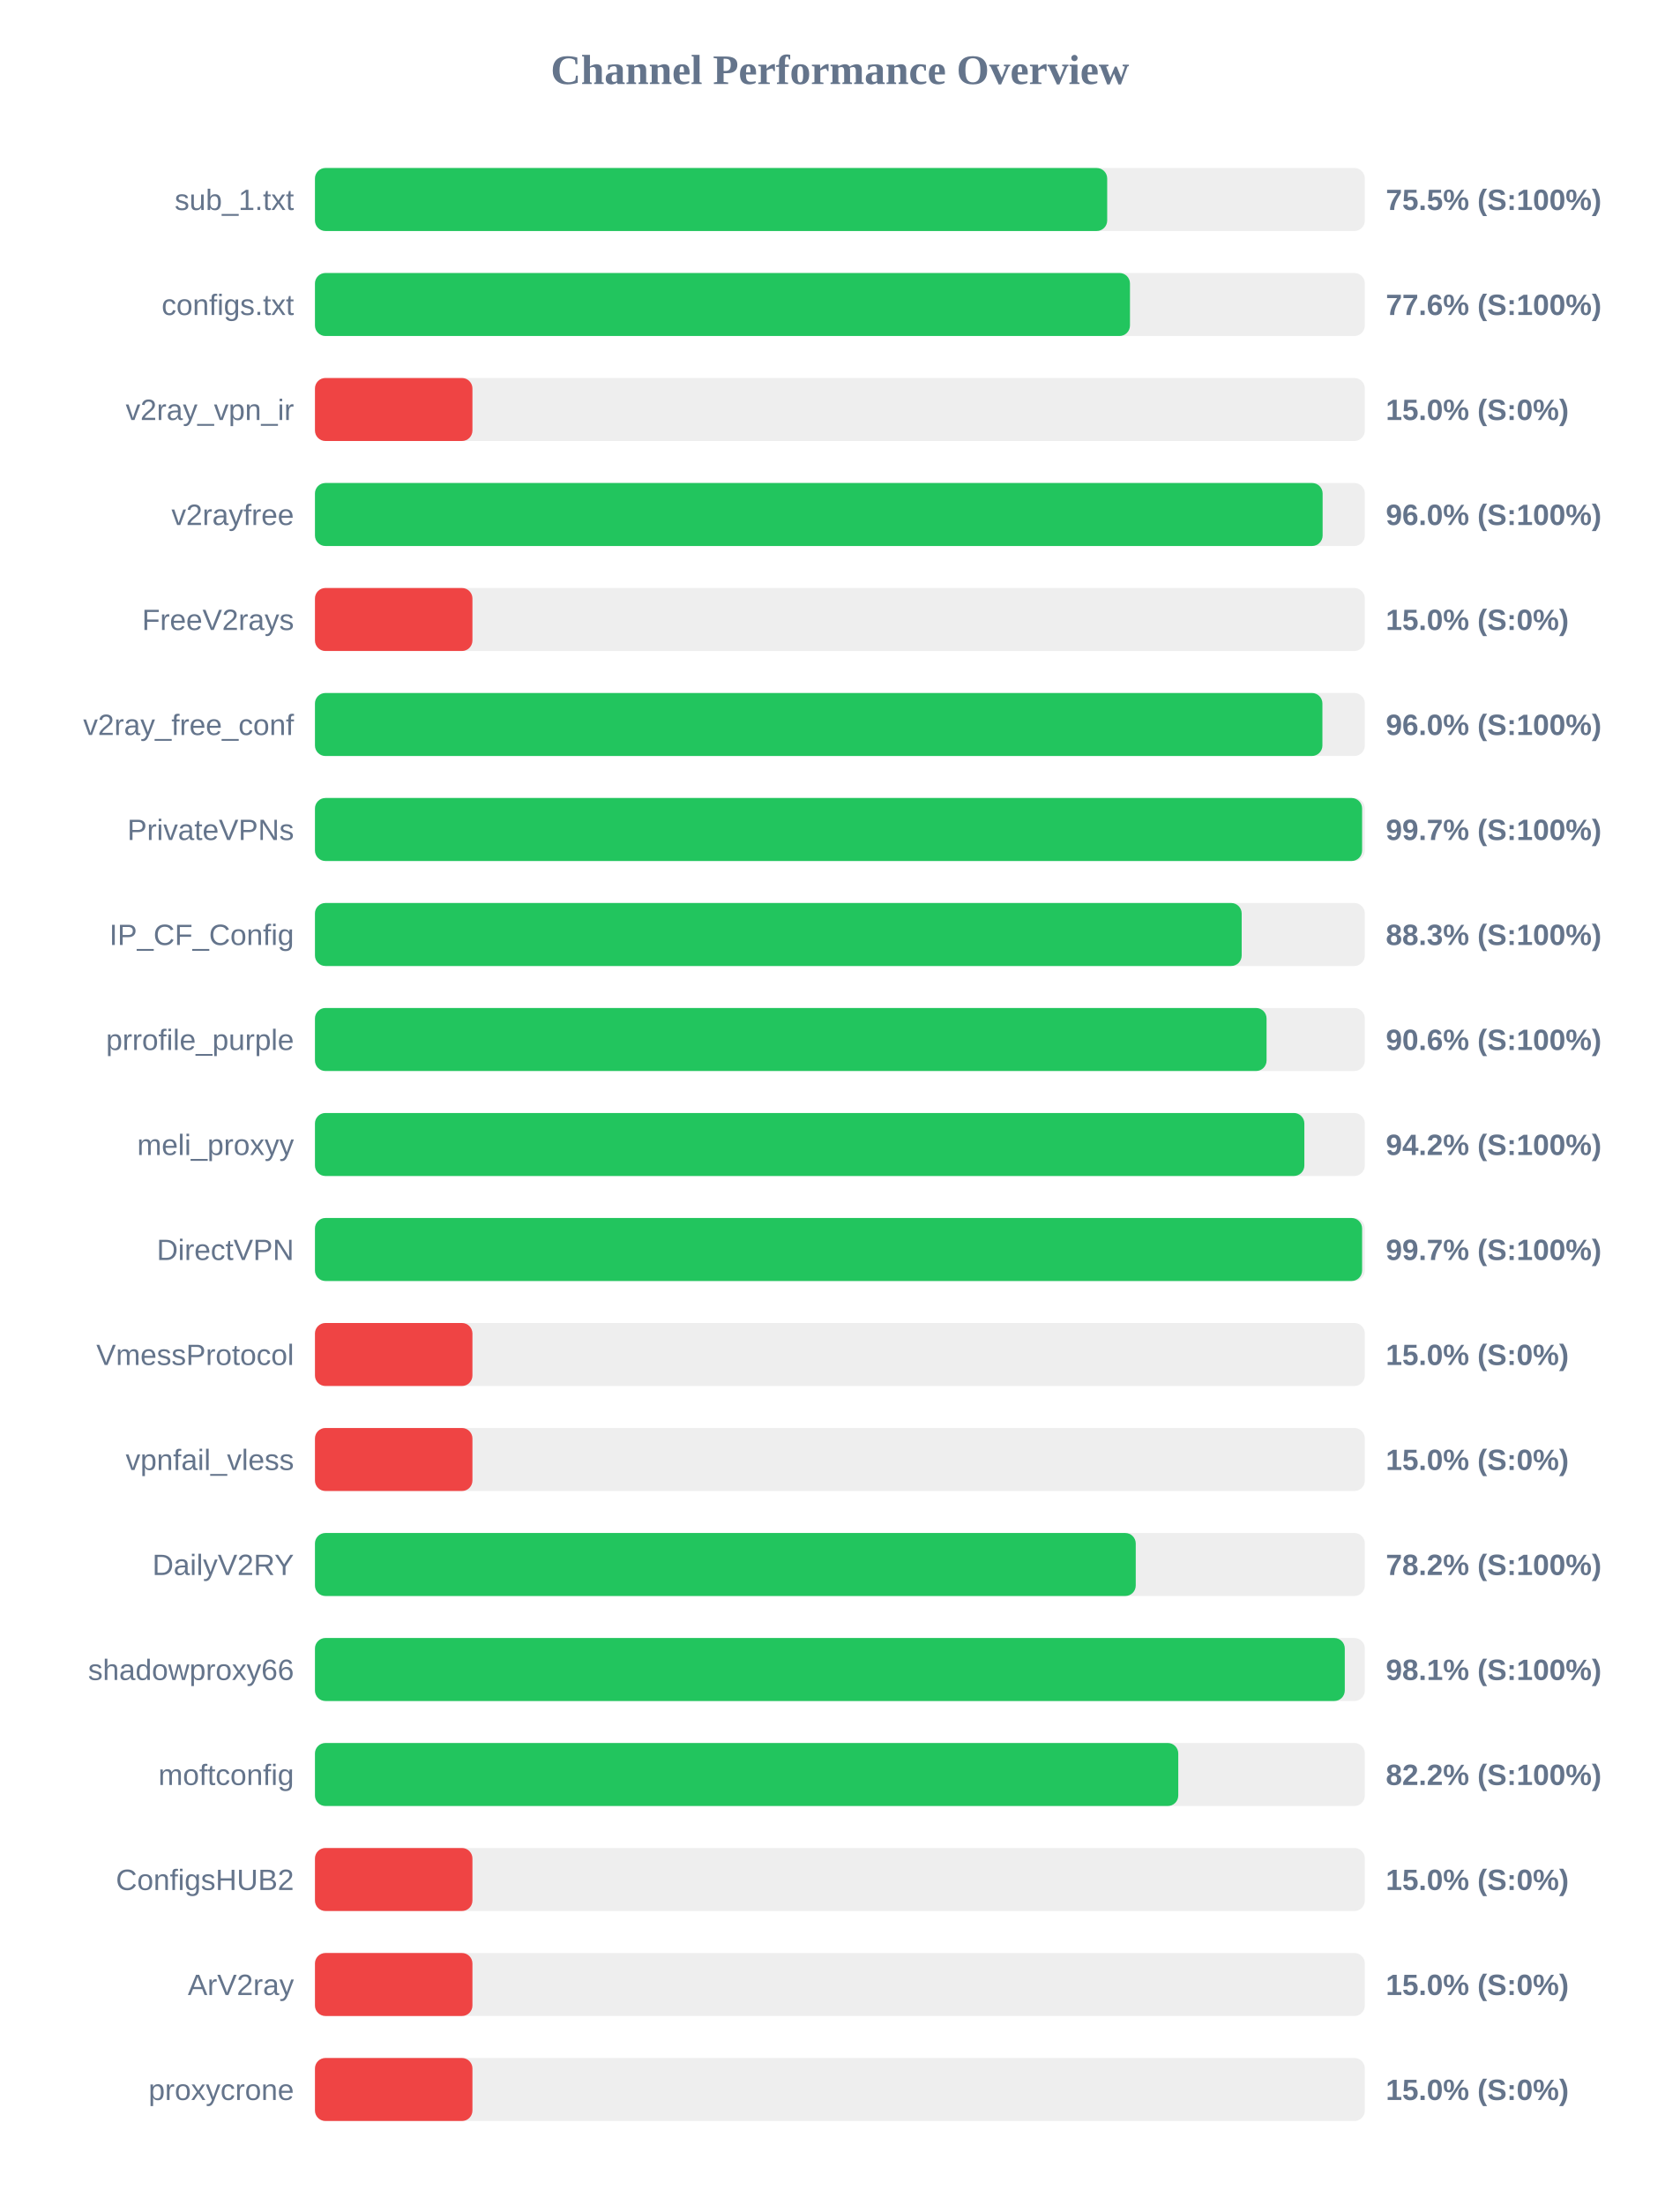
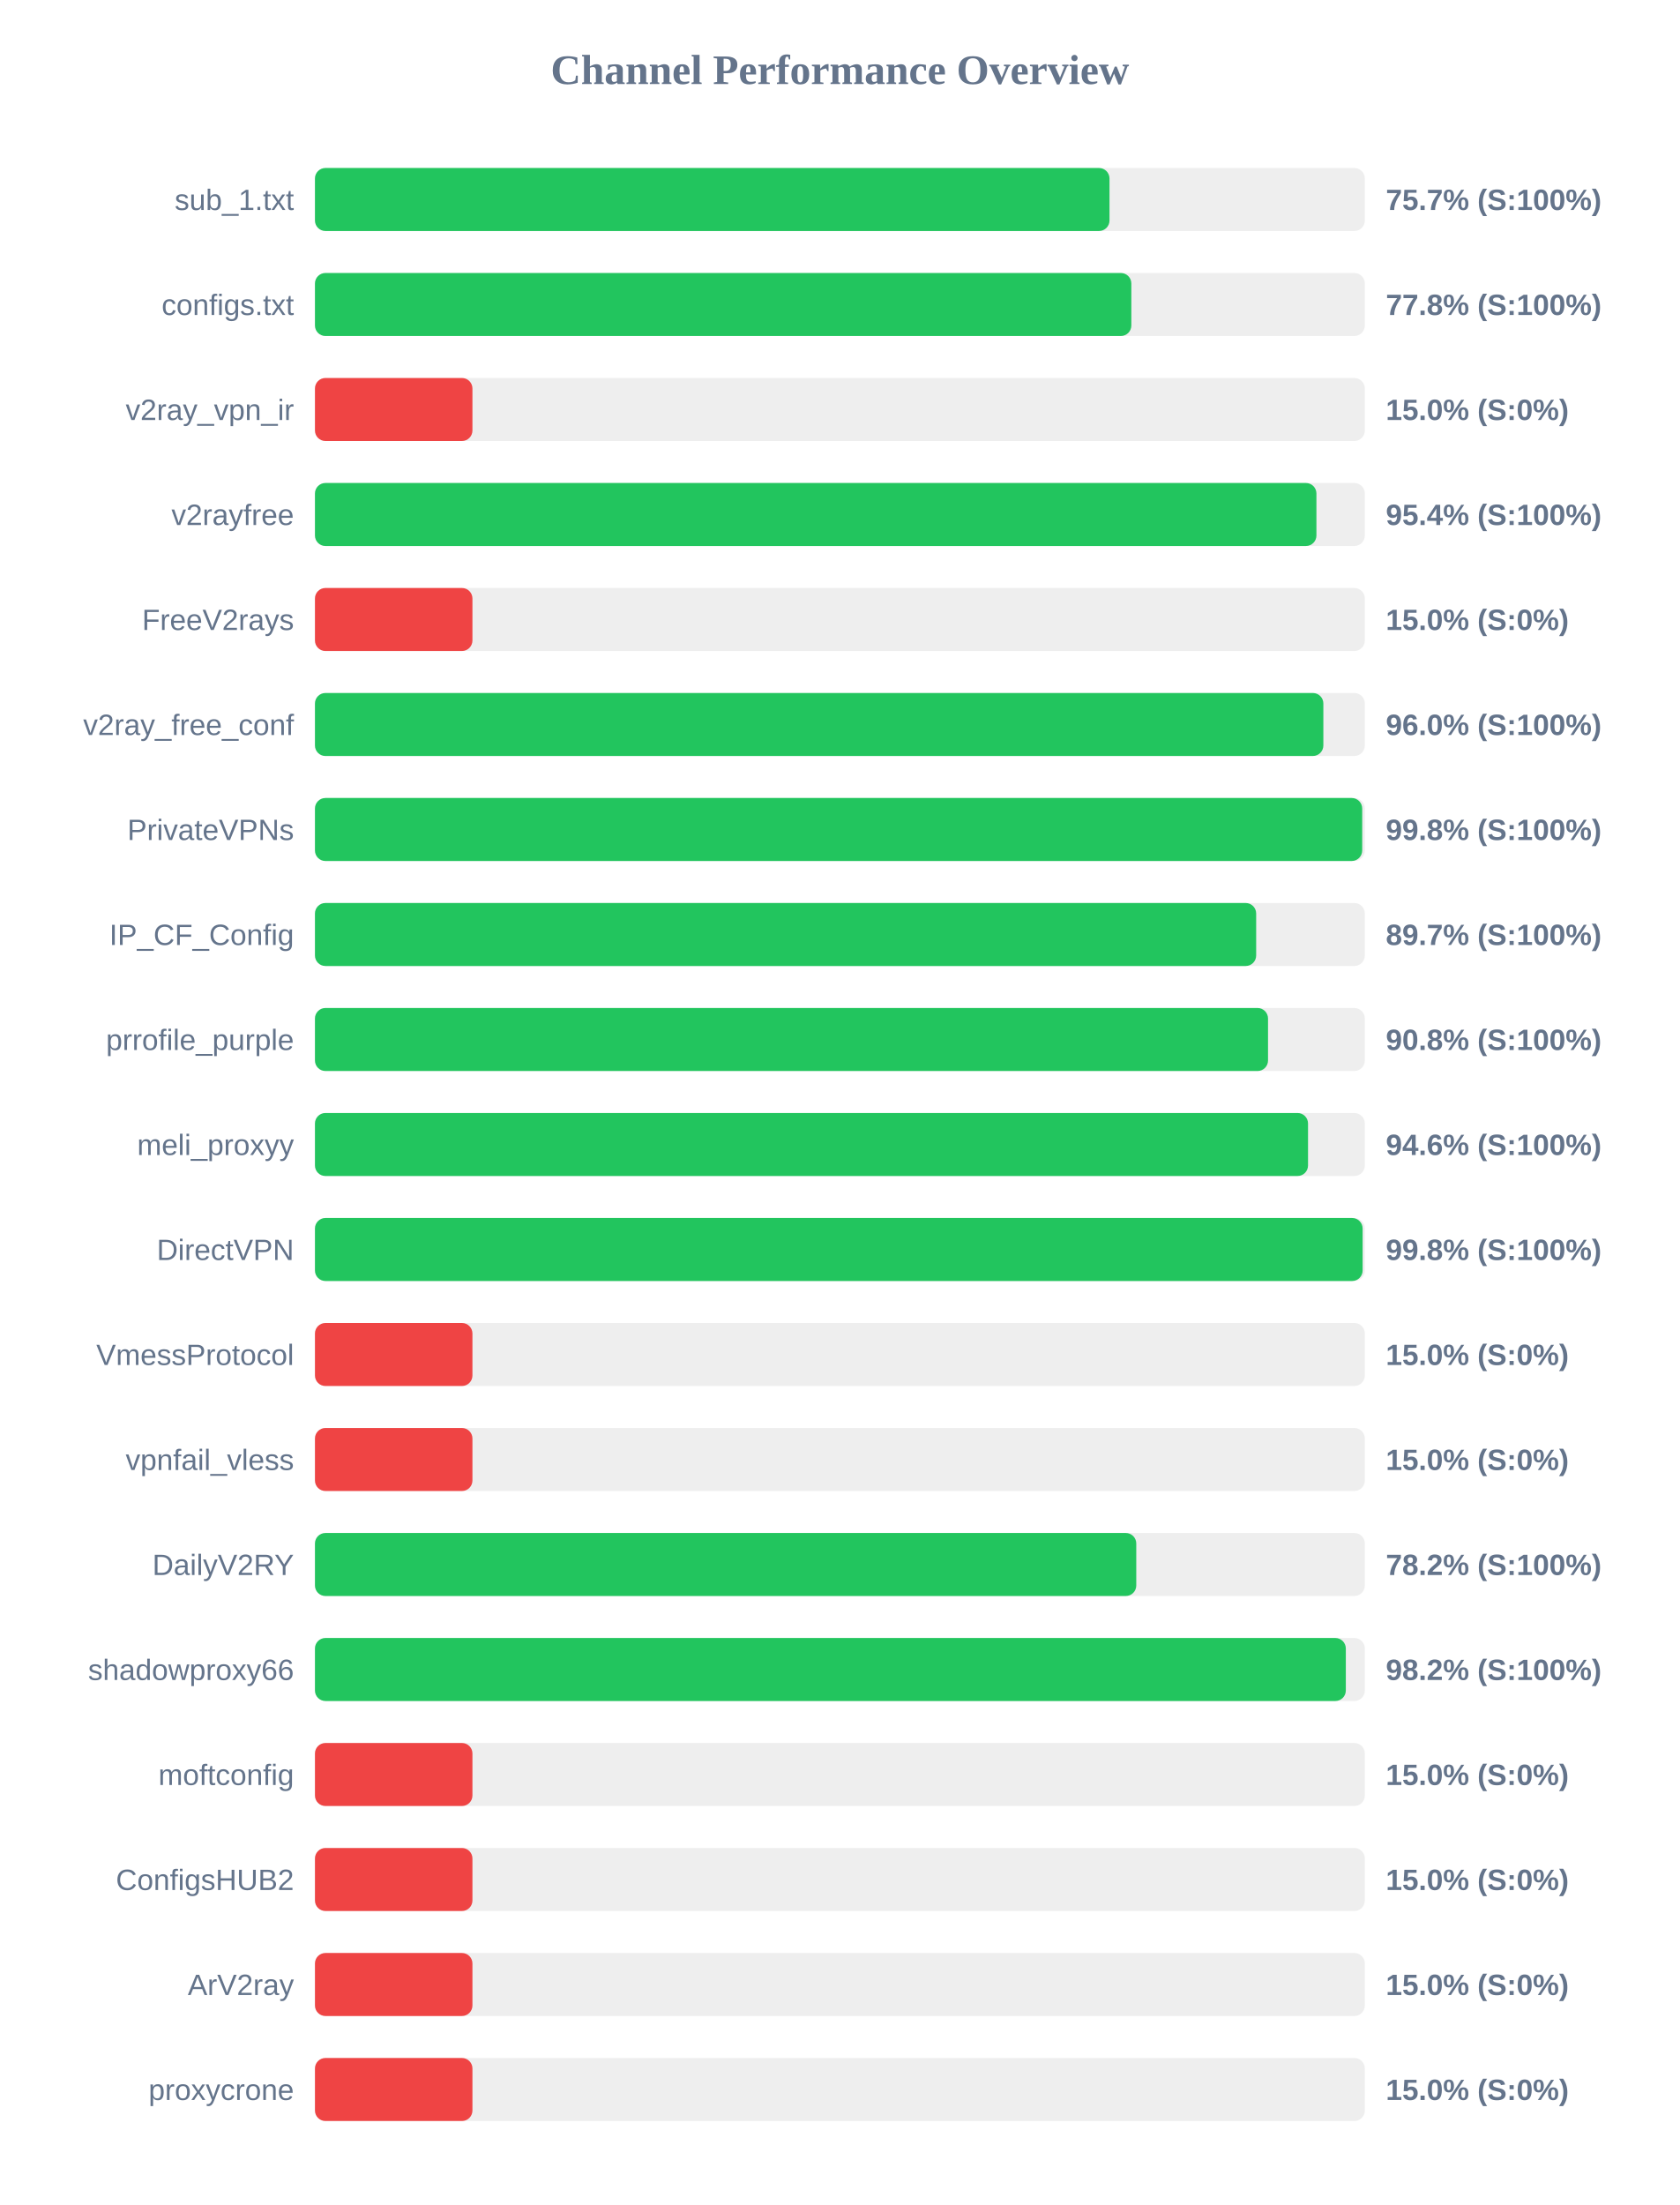
<svg xmlns="http://www.w3.org/2000/svg" width="800" height="1050" version="1.1">
  <style>
        .row { font: 14px Arial; fill: #64748b; }
        .score { font: bold 14px Arial; fill: #64748b; }
    </style>
  <text x="400" y="40" text-anchor="middle" font-size="20px" font-weight="bold" fill="#64748b">Channel Performance Overview</text>
  <rect x="150" y="80" width="500" height="30" fill="#eee" rx="5" />
-   <rect x="150" y="80" width="377.3" height="30" fill="#22c55e" rx="5" />
+   <rect x="150" y="80" width="378.4" height="30" fill="#22c55e" rx="5" />
  <text x="140" y="100" text-anchor="end" class="row">sub_1.txt</text>
-   <text x="660" y="100" text-anchor="start" class="score">75.5% (S:100%)</text>
+   <text x="660" y="100" text-anchor="start" class="score">75.7% (S:100%)</text>
  <rect x="150" y="130" width="500" height="30" fill="#eee" rx="5" />
-   <rect x="150" y="130" width="388.15" height="30" fill="#22c55e" rx="5" />
+   <rect x="150" y="130" width="388.8" height="30" fill="#22c55e" rx="5" />
  <text x="140" y="150" text-anchor="end" class="row">configs.txt</text>
-   <text x="660" y="150" text-anchor="start" class="score">77.6% (S:100%)</text>
+   <text x="660" y="150" text-anchor="start" class="score">77.8% (S:100%)</text>
  <rect x="150" y="180" width="500" height="30" fill="#eee" rx="5" />
  <rect x="150" y="180" width="75.0" height="30" fill="#ef4444" rx="5" />
  <text x="140" y="200" text-anchor="end" class="row">v2ray_vpn_ir</text>
  <text x="660" y="200" text-anchor="start" class="score">15.0% (S:0%)</text>
  <rect x="150" y="230" width="500" height="30" fill="#eee" rx="5" />
-   <rect x="150" y="230" width="479.9" height="30" fill="#22c55e" rx="5" />
+   <rect x="150" y="230" width="476.95" height="30" fill="#22c55e" rx="5" />
  <text x="140" y="250" text-anchor="end" class="row">v2rayfree</text>
-   <text x="660" y="250" text-anchor="start" class="score">96.0% (S:100%)</text>
+   <text x="660" y="250" text-anchor="start" class="score">95.4% (S:100%)</text>
  <rect x="150" y="280" width="500" height="30" fill="#eee" rx="5" />
  <rect x="150" y="280" width="75.0" height="30" fill="#ef4444" rx="5" />
  <text x="140" y="300" text-anchor="end" class="row">FreeV2rays</text>
  <text x="660" y="300" text-anchor="start" class="score">15.0% (S:0%)</text>
  <rect x="150" y="330" width="500" height="30" fill="#eee" rx="5" />
-   <rect x="150" y="330" width="479.8" height="30" fill="#22c55e" rx="5" />
+   <rect x="150" y="330" width="480.25" height="30" fill="#22c55e" rx="5" />
  <text x="140" y="350" text-anchor="end" class="row">v2ray_free_conf</text>
  <text x="660" y="350" text-anchor="start" class="score">96.0% (S:100%)</text>
  <rect x="150" y="380" width="500" height="30" fill="#eee" rx="5" />
-   <rect x="150" y="380" width="498.7" height="30" fill="#22c55e" rx="5" />
+   <rect x="150" y="380" width="498.75" height="30" fill="#22c55e" rx="5" />
  <text x="140" y="400" text-anchor="end" class="row">PrivateVPNs</text>
-   <text x="660" y="400" text-anchor="start" class="score">99.7% (S:100%)</text>
+   <text x="660" y="400" text-anchor="start" class="score">99.8% (S:100%)</text>
  <rect x="150" y="430" width="500" height="30" fill="#eee" rx="5" />
-   <rect x="150" y="430" width="441.35" height="30" fill="#22c55e" rx="5" />
+   <rect x="150" y="430" width="448.25" height="30" fill="#22c55e" rx="5" />
  <text x="140" y="450" text-anchor="end" class="row">IP_CF_Config</text>
-   <text x="660" y="450" text-anchor="start" class="score">88.3% (S:100%)</text>
+   <text x="660" y="450" text-anchor="start" class="score">89.7% (S:100%)</text>
  <rect x="150" y="480" width="500" height="30" fill="#eee" rx="5" />
-   <rect x="150" y="480" width="453.2" height="30" fill="#22c55e" rx="5" />
+   <rect x="150" y="480" width="453.9" height="30" fill="#22c55e" rx="5" />
  <text x="140" y="500" text-anchor="end" class="row">prrofile_purple</text>
-   <text x="660" y="500" text-anchor="start" class="score">90.6% (S:100%)</text>
+   <text x="660" y="500" text-anchor="start" class="score">90.8% (S:100%)</text>
  <rect x="150" y="530" width="500" height="30" fill="#eee" rx="5" />
-   <rect x="150" y="530" width="471.2" height="30" fill="#22c55e" rx="5" />
+   <rect x="150" y="530" width="472.95" height="30" fill="#22c55e" rx="5" />
  <text x="140" y="550" text-anchor="end" class="row">meli_proxyy</text>
-   <text x="660" y="550" text-anchor="start" class="score">94.2% (S:100%)</text>
+   <text x="660" y="550" text-anchor="start" class="score">94.6% (S:100%)</text>
  <rect x="150" y="580" width="500" height="30" fill="#eee" rx="5" />
-   <rect x="150" y="580" width="498.7" height="30" fill="#22c55e" rx="5" />
+   <rect x="150" y="580" width="498.95" height="30" fill="#22c55e" rx="5" />
  <text x="140" y="600" text-anchor="end" class="row">DirectVPN</text>
-   <text x="660" y="600" text-anchor="start" class="score">99.7% (S:100%)</text>
+   <text x="660" y="600" text-anchor="start" class="score">99.8% (S:100%)</text>
  <rect x="150" y="630" width="500" height="30" fill="#eee" rx="5" />
  <rect x="150" y="630" width="75.0" height="30" fill="#ef4444" rx="5" />
  <text x="140" y="650" text-anchor="end" class="row">VmessProtocol</text>
  <text x="660" y="650" text-anchor="start" class="score">15.0% (S:0%)</text>
  <rect x="150" y="680" width="500" height="30" fill="#eee" rx="5" />
  <rect x="150" y="680" width="75.0" height="30" fill="#ef4444" rx="5" />
  <text x="140" y="700" text-anchor="end" class="row">vpnfail_vless</text>
  <text x="660" y="700" text-anchor="start" class="score">15.0% (S:0%)</text>
  <rect x="150" y="730" width="500" height="30" fill="#eee" rx="5" />
-   <rect x="150" y="730" width="390.9" height="30" fill="#22c55e" rx="5" />
+   <rect x="150" y="730" width="391.15" height="30" fill="#22c55e" rx="5" />
  <text x="140" y="750" text-anchor="end" class="row">DailyV2RY</text>
  <text x="660" y="750" text-anchor="start" class="score">78.2% (S:100%)</text>
  <rect x="150" y="780" width="500" height="30" fill="#eee" rx="5" />
-   <rect x="150" y="780" width="490.45" height="30" fill="#22c55e" rx="5" />
+   <rect x="150" y="780" width="490.95" height="30" fill="#22c55e" rx="5" />
  <text x="140" y="800" text-anchor="end" class="row">shadowproxy66</text>
-   <text x="660" y="800" text-anchor="start" class="score">98.1% (S:100%)</text>
+   <text x="660" y="800" text-anchor="start" class="score">98.2% (S:100%)</text>
  <rect x="150" y="830" width="500" height="30" fill="#eee" rx="5" />
-   <rect x="150" y="830" width="411.15" height="30" fill="#22c55e" rx="5" />
+   <rect x="150" y="830" width="75.0" height="30" fill="#ef4444" rx="5" />
  <text x="140" y="850" text-anchor="end" class="row">moftconfig</text>
-   <text x="660" y="850" text-anchor="start" class="score">82.2% (S:100%)</text>
+   <text x="660" y="850" text-anchor="start" class="score">15.0% (S:0%)</text>
  <rect x="150" y="880" width="500" height="30" fill="#eee" rx="5" />
  <rect x="150" y="880" width="75.0" height="30" fill="#ef4444" rx="5" />
  <text x="140" y="900" text-anchor="end" class="row">ConfigsHUB2</text>
  <text x="660" y="900" text-anchor="start" class="score">15.0% (S:0%)</text>
  <rect x="150" y="930" width="500" height="30" fill="#eee" rx="5" />
  <rect x="150" y="930" width="75.0" height="30" fill="#ef4444" rx="5" />
  <text x="140" y="950" text-anchor="end" class="row">ArV2ray</text>
  <text x="660" y="950" text-anchor="start" class="score">15.0% (S:0%)</text>
  <rect x="150" y="980" width="500" height="30" fill="#eee" rx="5" />
  <rect x="150" y="980" width="75.0" height="30" fill="#ef4444" rx="5" />
  <text x="140" y="1000" text-anchor="end" class="row">proxycrone</text>
  <text x="660" y="1000" text-anchor="start" class="score">15.0% (S:0%)</text>
</svg>
